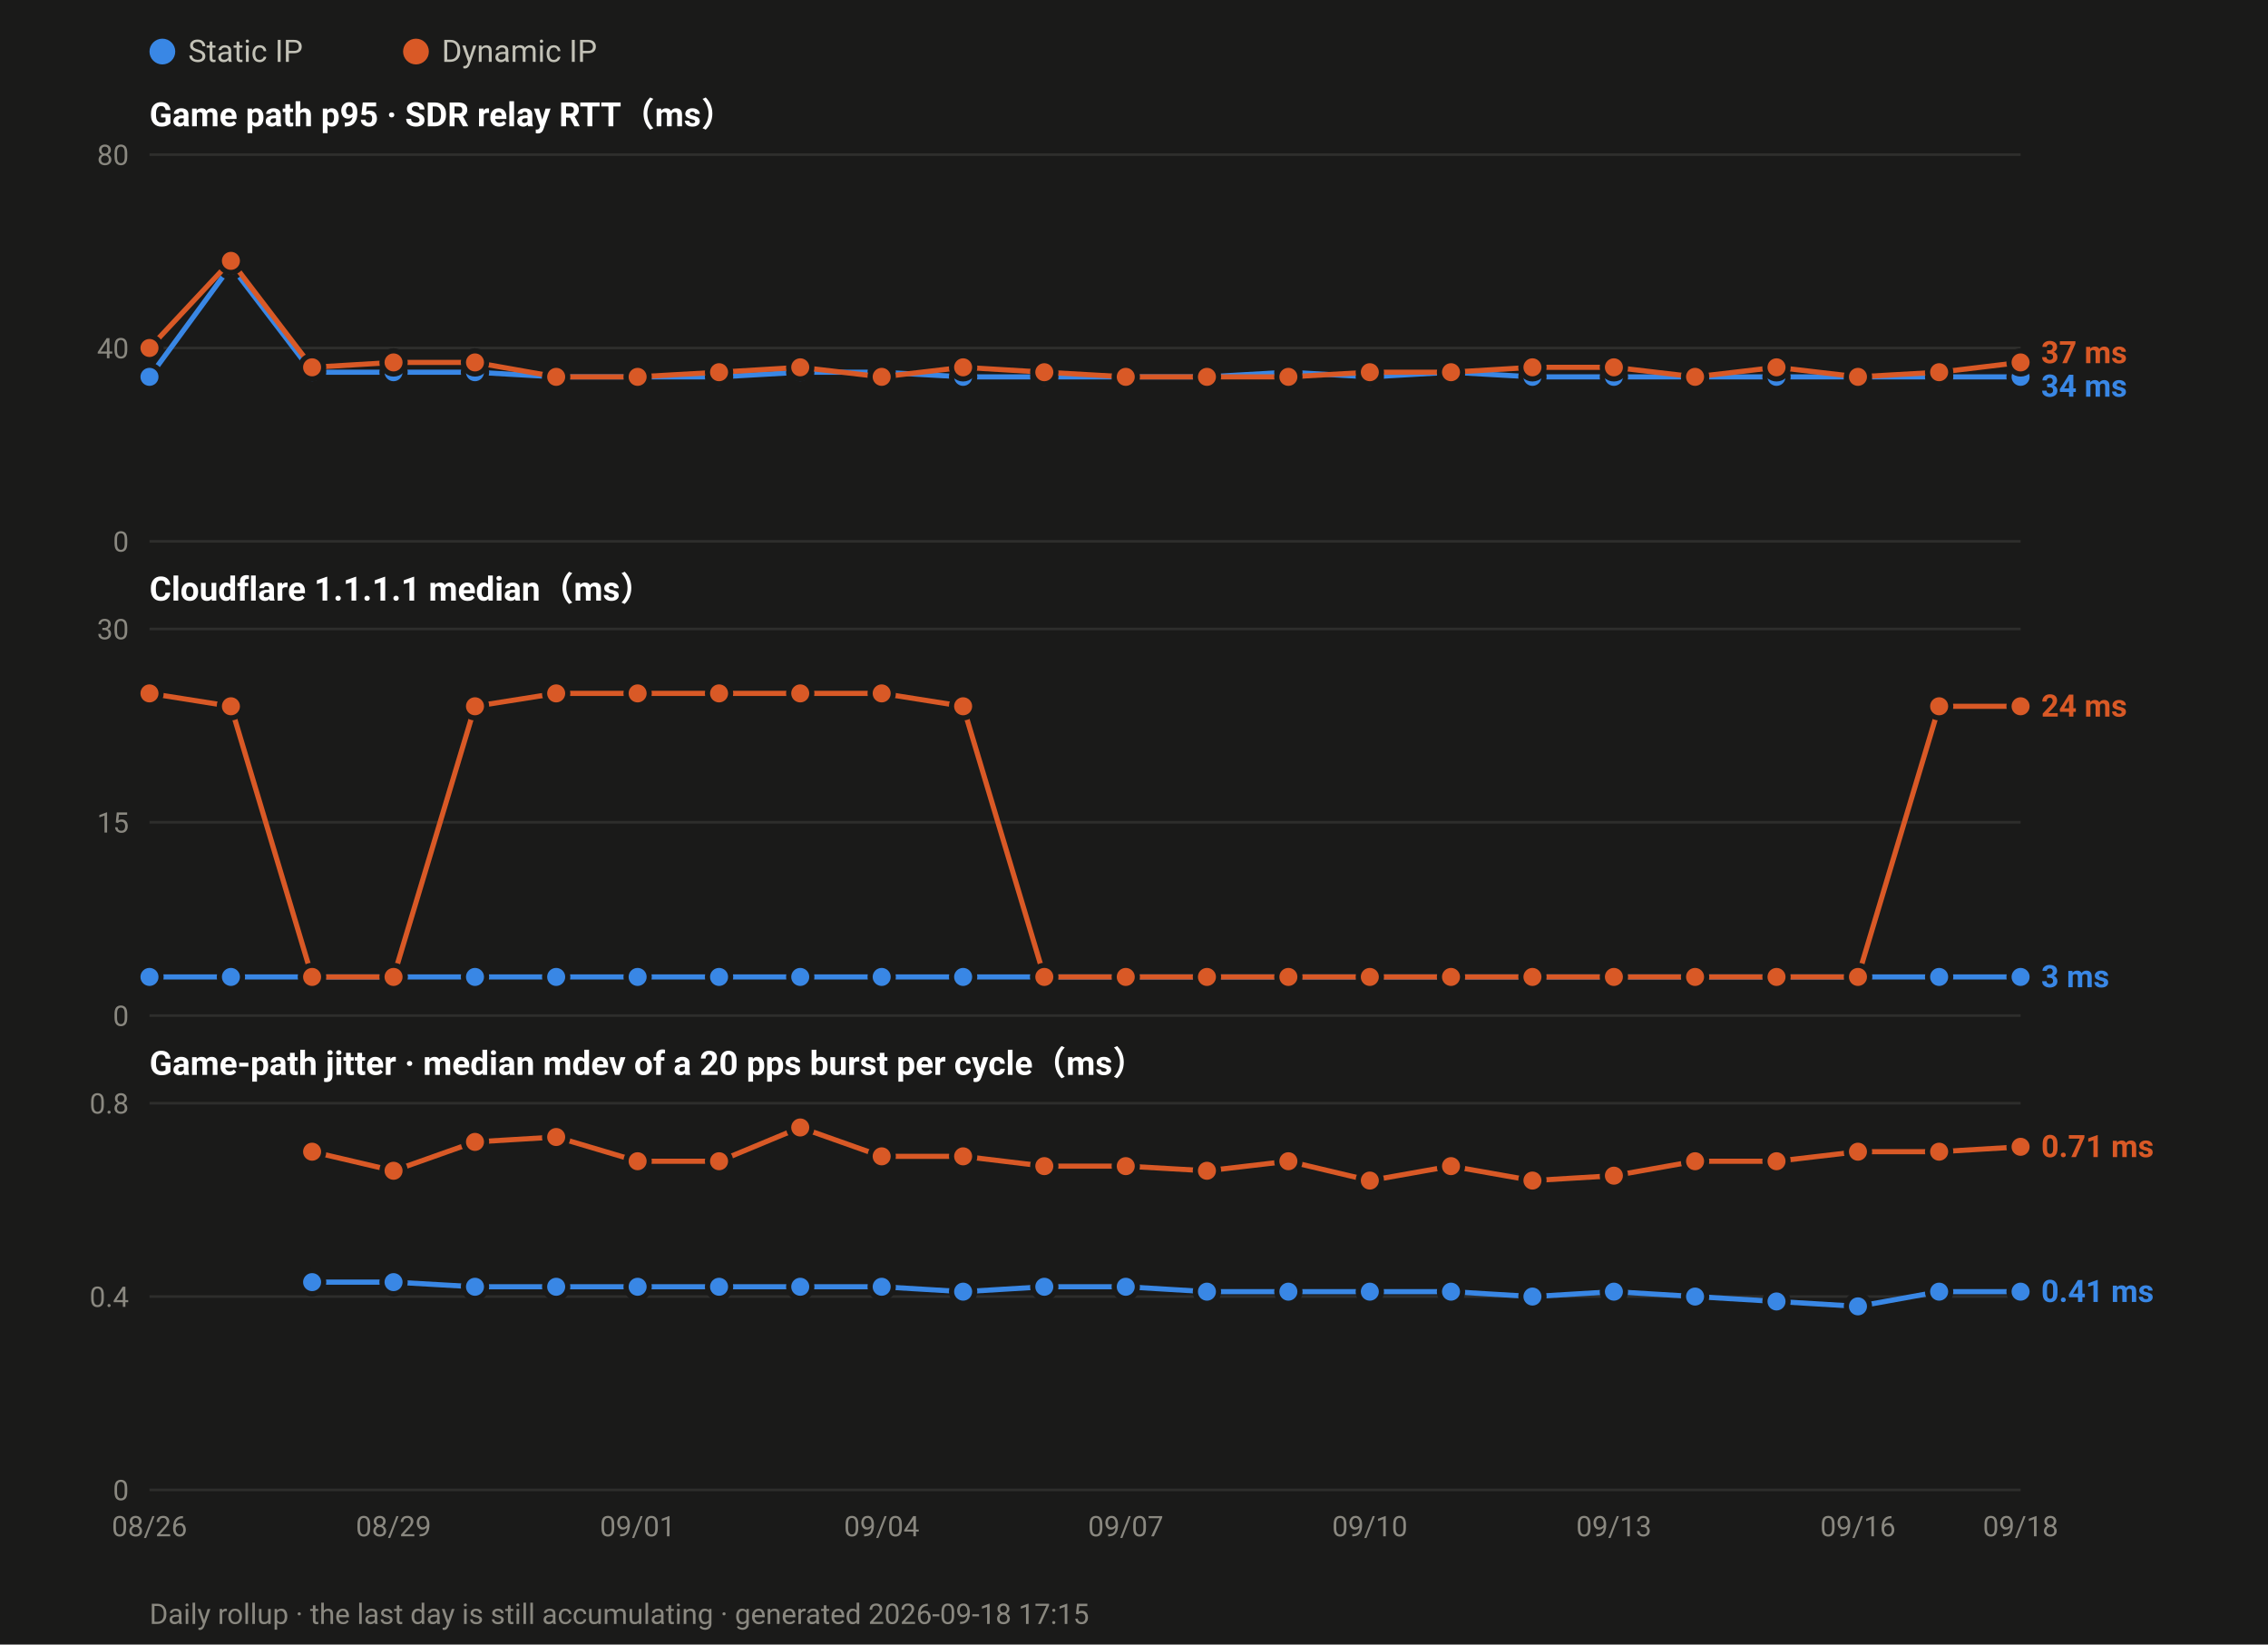
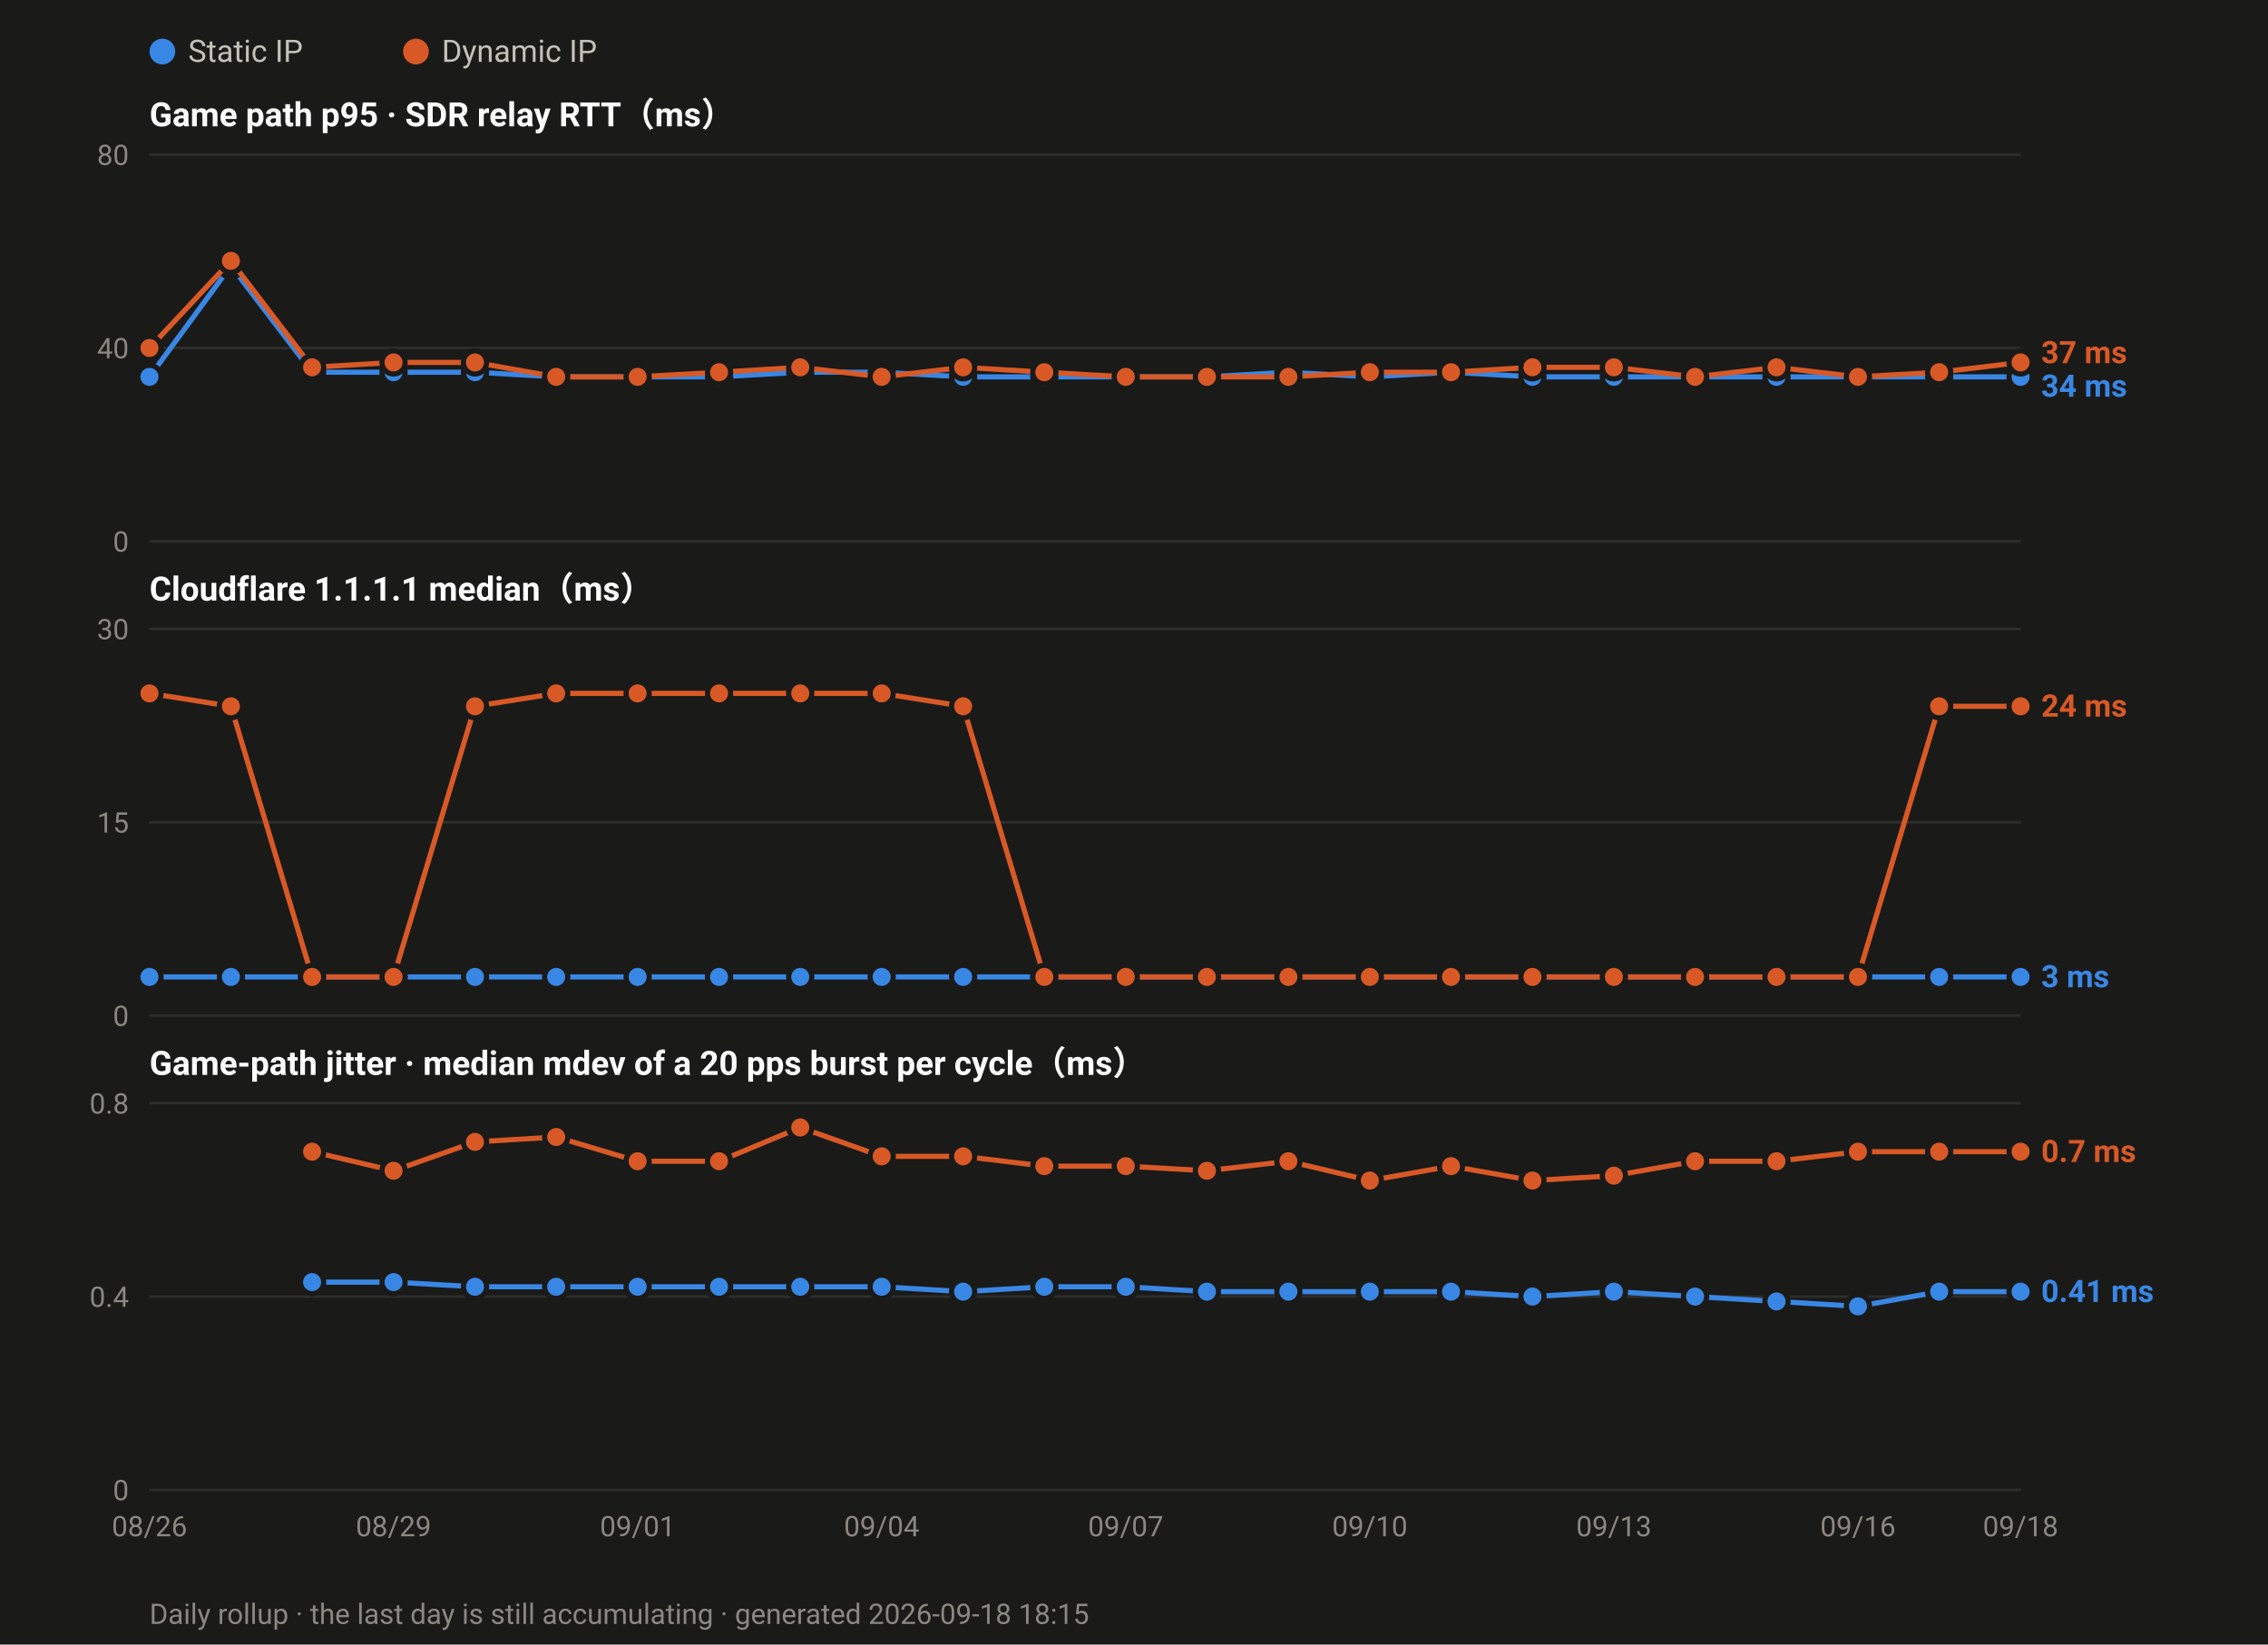
<svg xmlns="http://www.w3.org/2000/svg" width="880" height="638" viewBox="0 0 880 638" font-family="ui-sans-serif,-apple-system,Segoe UI,Roboto,Helvetica,Arial,sans-serif">
  <rect width="880" height="638" fill="#1a1a19" />
  <circle cx="63.0" cy="20" r="5" fill="#3987e5" />
  <text x="73.0" y="24" font-size="12" fill="#c3c2b7">Static IP</text>
  <circle cx="161.4" cy="20" r="5" fill="#d95926" />
  <text x="171.4" y="24" font-size="12" fill="#c3c2b7">Dynamic IP</text>
  <text x="58" y="49.0" font-size="13" font-weight="600" fill="#ffffff">Game path p95 · SDR relay RTT（ms）</text>
  <line x1="58" y1="210.0" x2="784.0" y2="210.0" stroke="#2e2e2c" stroke-width="1" />
  <text x="50" y="214.0" font-size="11" text-anchor="end" fill="#8a8880">0</text>
  <line x1="58" y1="135.0" x2="784.0" y2="135.0" stroke="#2e2e2c" stroke-width="1" />
  <text x="50" y="139.0" font-size="11" text-anchor="end" fill="#8a8880">40</text>
  <line x1="58" y1="60.0" x2="784.0" y2="60.0" stroke="#2e2e2c" stroke-width="1" />
  <text x="50" y="64.0" font-size="11" text-anchor="end" fill="#8a8880">80</text>
  <polyline fill="none" stroke="#3987e5" stroke-width="2" stroke-linejoin="round" points="58.0,146.2 89.6,103.1 121.1,144.4 152.7,144.4 184.3,144.4 215.8,146.2 247.4,146.2 279.0,146.2 310.5,144.4 342.1,144.4 373.7,146.2 405.2,146.2 436.8,146.2 468.3,146.2 499.9,144.4 531.5,146.2 563.0,144.4 594.6,146.2 626.2,146.2 657.7,146.2 689.3,146.2 720.9,146.2 752.4,146.2 784.0,146.2" />
  <circle cx="58.0" cy="146.2" r="4.5" fill="#3987e5" stroke="#1a1a19" stroke-width="2" />
  <circle cx="89.6" cy="103.1" r="4.5" fill="#3987e5" stroke="#1a1a19" stroke-width="2" />
  <circle cx="121.1" cy="144.4" r="4.5" fill="#3987e5" stroke="#1a1a19" stroke-width="2" />
  <circle cx="152.7" cy="144.4" r="4.5" fill="#3987e5" stroke="#1a1a19" stroke-width="2" />
  <circle cx="184.3" cy="144.4" r="4.5" fill="#3987e5" stroke="#1a1a19" stroke-width="2" />
  <circle cx="215.8" cy="146.2" r="4.5" fill="#3987e5" stroke="#1a1a19" stroke-width="2" />
  <circle cx="247.4" cy="146.2" r="4.5" fill="#3987e5" stroke="#1a1a19" stroke-width="2" />
  <circle cx="279.0" cy="146.2" r="4.5" fill="#3987e5" stroke="#1a1a19" stroke-width="2" />
  <circle cx="310.5" cy="144.4" r="4.5" fill="#3987e5" stroke="#1a1a19" stroke-width="2" />
  <circle cx="342.1" cy="144.4" r="4.5" fill="#3987e5" stroke="#1a1a19" stroke-width="2" />
  <circle cx="373.7" cy="146.2" r="4.5" fill="#3987e5" stroke="#1a1a19" stroke-width="2" />
  <circle cx="405.2" cy="146.2" r="4.5" fill="#3987e5" stroke="#1a1a19" stroke-width="2" />
  <circle cx="436.8" cy="146.2" r="4.5" fill="#3987e5" stroke="#1a1a19" stroke-width="2" />
  <circle cx="468.3" cy="146.2" r="4.5" fill="#3987e5" stroke="#1a1a19" stroke-width="2" />
  <circle cx="499.9" cy="144.4" r="4.5" fill="#3987e5" stroke="#1a1a19" stroke-width="2" />
  <circle cx="531.5" cy="146.2" r="4.5" fill="#3987e5" stroke="#1a1a19" stroke-width="2" />
  <circle cx="563.0" cy="144.4" r="4.5" fill="#3987e5" stroke="#1a1a19" stroke-width="2" />
  <circle cx="594.6" cy="146.2" r="4.5" fill="#3987e5" stroke="#1a1a19" stroke-width="2" />
  <circle cx="626.2" cy="146.2" r="4.5" fill="#3987e5" stroke="#1a1a19" stroke-width="2" />
  <circle cx="657.7" cy="146.2" r="4.5" fill="#3987e5" stroke="#1a1a19" stroke-width="2" />
  <circle cx="689.3" cy="146.2" r="4.5" fill="#3987e5" stroke="#1a1a19" stroke-width="2" />
  <circle cx="720.9" cy="146.2" r="4.5" fill="#3987e5" stroke="#1a1a19" stroke-width="2" />
  <circle cx="752.4" cy="146.2" r="4.5" fill="#3987e5" stroke="#1a1a19" stroke-width="2" />
  <circle cx="784.0" cy="146.2" r="4.5" fill="#3987e5" stroke="#1a1a19" stroke-width="2" />
  <polyline fill="none" stroke="#d95926" stroke-width="2" stroke-linejoin="round" points="58.0,135.0 89.6,101.2 121.1,142.5 152.7,140.6 184.3,140.6 215.8,146.2 247.4,146.2 279.0,144.4 310.5,142.5 342.1,146.2 373.7,142.5 405.2,144.4 436.8,146.2 468.3,146.2 499.9,146.2 531.5,144.4 563.0,144.4 594.6,142.5 626.2,142.5 657.7,146.2 689.3,142.5 720.9,146.2 752.4,144.4 784.0,140.6" />
  <circle cx="58.0" cy="135.0" r="4.5" fill="#d95926" stroke="#1a1a19" stroke-width="2" />
  <circle cx="89.6" cy="101.2" r="4.5" fill="#d95926" stroke="#1a1a19" stroke-width="2" />
  <circle cx="121.1" cy="142.5" r="4.5" fill="#d95926" stroke="#1a1a19" stroke-width="2" />
  <circle cx="152.7" cy="140.6" r="4.5" fill="#d95926" stroke="#1a1a19" stroke-width="2" />
  <circle cx="184.3" cy="140.6" r="4.5" fill="#d95926" stroke="#1a1a19" stroke-width="2" />
  <circle cx="215.8" cy="146.2" r="4.5" fill="#d95926" stroke="#1a1a19" stroke-width="2" />
  <circle cx="247.4" cy="146.2" r="4.5" fill="#d95926" stroke="#1a1a19" stroke-width="2" />
  <circle cx="279.0" cy="144.4" r="4.5" fill="#d95926" stroke="#1a1a19" stroke-width="2" />
  <circle cx="310.5" cy="142.5" r="4.5" fill="#d95926" stroke="#1a1a19" stroke-width="2" />
  <circle cx="342.1" cy="146.2" r="4.5" fill="#d95926" stroke="#1a1a19" stroke-width="2" />
  <circle cx="373.7" cy="142.5" r="4.5" fill="#d95926" stroke="#1a1a19" stroke-width="2" />
  <circle cx="405.2" cy="144.4" r="4.5" fill="#d95926" stroke="#1a1a19" stroke-width="2" />
  <circle cx="436.8" cy="146.2" r="4.5" fill="#d95926" stroke="#1a1a19" stroke-width="2" />
  <circle cx="468.3" cy="146.2" r="4.5" fill="#d95926" stroke="#1a1a19" stroke-width="2" />
  <circle cx="499.9" cy="146.2" r="4.5" fill="#d95926" stroke="#1a1a19" stroke-width="2" />
  <circle cx="531.5" cy="144.4" r="4.5" fill="#d95926" stroke="#1a1a19" stroke-width="2" />
  <circle cx="563.0" cy="144.4" r="4.5" fill="#d95926" stroke="#1a1a19" stroke-width="2" />
  <circle cx="594.6" cy="142.5" r="4.5" fill="#d95926" stroke="#1a1a19" stroke-width="2" />
  <circle cx="626.2" cy="142.5" r="4.5" fill="#d95926" stroke="#1a1a19" stroke-width="2" />
  <circle cx="657.7" cy="146.2" r="4.5" fill="#d95926" stroke="#1a1a19" stroke-width="2" />
  <circle cx="689.3" cy="142.5" r="4.5" fill="#d95926" stroke="#1a1a19" stroke-width="2" />
  <circle cx="720.9" cy="146.2" r="4.5" fill="#d95926" stroke="#1a1a19" stroke-width="2" />
  <circle cx="752.4" cy="144.4" r="4.5" fill="#d95926" stroke="#1a1a19" stroke-width="2" />
  <circle cx="784.0" cy="140.6" r="4.5" fill="#d95926" stroke="#1a1a19" stroke-width="2" />
  <text x="792.0" y="140.9" font-size="12" font-weight="600" fill="#d95926">37 ms</text>
  <text x="792.0" y="153.9" font-size="12" font-weight="600" fill="#3987e5">34 ms</text>
  <text x="58" y="233.0" font-size="13" font-weight="600" fill="#ffffff">Cloudflare 1.1.1.1 median（ms）</text>
  <line x1="58" y1="394.0" x2="784.0" y2="394.0" stroke="#2e2e2c" stroke-width="1" />
  <text x="50" y="398.0" font-size="11" text-anchor="end" fill="#8a8880">0</text>
  <line x1="58" y1="319.0" x2="784.0" y2="319.0" stroke="#2e2e2c" stroke-width="1" />
  <text x="50" y="323.0" font-size="11" text-anchor="end" fill="#8a8880">15</text>
  <line x1="58" y1="244.0" x2="784.0" y2="244.0" stroke="#2e2e2c" stroke-width="1" />
  <text x="50" y="248.0" font-size="11" text-anchor="end" fill="#8a8880">30</text>
  <polyline fill="none" stroke="#3987e5" stroke-width="2" stroke-linejoin="round" points="58.0,379.0 89.6,379.0 121.1,379.0 152.7,379.0 184.3,379.0 215.8,379.0 247.4,379.0 279.0,379.0 310.5,379.0 342.1,379.0 373.7,379.0 405.2,379.0 436.8,379.0 468.3,379.0 499.9,379.0 531.5,379.0 563.0,379.0 594.6,379.0 626.2,379.0 657.7,379.0 689.3,379.0 720.9,379.0 752.4,379.0 784.0,379.0" />
  <circle cx="58.0" cy="379.0" r="4.5" fill="#3987e5" stroke="#1a1a19" stroke-width="2" />
  <circle cx="89.6" cy="379.0" r="4.5" fill="#3987e5" stroke="#1a1a19" stroke-width="2" />
  <circle cx="121.1" cy="379.0" r="4.5" fill="#3987e5" stroke="#1a1a19" stroke-width="2" />
  <circle cx="152.7" cy="379.0" r="4.5" fill="#3987e5" stroke="#1a1a19" stroke-width="2" />
  <circle cx="184.3" cy="379.0" r="4.5" fill="#3987e5" stroke="#1a1a19" stroke-width="2" />
  <circle cx="215.8" cy="379.0" r="4.5" fill="#3987e5" stroke="#1a1a19" stroke-width="2" />
  <circle cx="247.4" cy="379.0" r="4.5" fill="#3987e5" stroke="#1a1a19" stroke-width="2" />
  <circle cx="279.0" cy="379.0" r="4.5" fill="#3987e5" stroke="#1a1a19" stroke-width="2" />
  <circle cx="310.5" cy="379.0" r="4.5" fill="#3987e5" stroke="#1a1a19" stroke-width="2" />
  <circle cx="342.1" cy="379.0" r="4.5" fill="#3987e5" stroke="#1a1a19" stroke-width="2" />
  <circle cx="373.7" cy="379.0" r="4.5" fill="#3987e5" stroke="#1a1a19" stroke-width="2" />
  <circle cx="405.2" cy="379.0" r="4.5" fill="#3987e5" stroke="#1a1a19" stroke-width="2" />
  <circle cx="436.8" cy="379.0" r="4.5" fill="#3987e5" stroke="#1a1a19" stroke-width="2" />
  <circle cx="468.3" cy="379.0" r="4.5" fill="#3987e5" stroke="#1a1a19" stroke-width="2" />
  <circle cx="499.9" cy="379.0" r="4.5" fill="#3987e5" stroke="#1a1a19" stroke-width="2" />
  <circle cx="531.5" cy="379.0" r="4.5" fill="#3987e5" stroke="#1a1a19" stroke-width="2" />
  <circle cx="563.0" cy="379.0" r="4.5" fill="#3987e5" stroke="#1a1a19" stroke-width="2" />
  <circle cx="594.6" cy="379.0" r="4.5" fill="#3987e5" stroke="#1a1a19" stroke-width="2" />
  <circle cx="626.2" cy="379.0" r="4.5" fill="#3987e5" stroke="#1a1a19" stroke-width="2" />
  <circle cx="657.7" cy="379.0" r="4.5" fill="#3987e5" stroke="#1a1a19" stroke-width="2" />
  <circle cx="689.3" cy="379.0" r="4.5" fill="#3987e5" stroke="#1a1a19" stroke-width="2" />
  <circle cx="720.9" cy="379.0" r="4.5" fill="#3987e5" stroke="#1a1a19" stroke-width="2" />
  <circle cx="752.4" cy="379.0" r="4.5" fill="#3987e5" stroke="#1a1a19" stroke-width="2" />
  <circle cx="784.0" cy="379.0" r="4.5" fill="#3987e5" stroke="#1a1a19" stroke-width="2" />
  <polyline fill="none" stroke="#d95926" stroke-width="2" stroke-linejoin="round" points="58.0,269.0 89.6,274.0 121.1,379.0 152.7,379.0 184.3,274.0 215.8,269.0 247.4,269.0 279.0,269.0 310.5,269.0 342.1,269.0 373.7,274.0 405.2,379.0 436.8,379.0 468.3,379.0 499.9,379.0 531.5,379.0 563.0,379.0 594.6,379.0 626.2,379.0 657.7,379.0 689.3,379.0 720.9,379.0 752.4,274.0 784.0,274.0" />
  <circle cx="58.0" cy="269.0" r="4.5" fill="#d95926" stroke="#1a1a19" stroke-width="2" />
  <circle cx="89.6" cy="274.0" r="4.5" fill="#d95926" stroke="#1a1a19" stroke-width="2" />
  <circle cx="121.1" cy="379.0" r="4.5" fill="#d95926" stroke="#1a1a19" stroke-width="2" />
  <circle cx="152.7" cy="379.0" r="4.5" fill="#d95926" stroke="#1a1a19" stroke-width="2" />
  <circle cx="184.3" cy="274.0" r="4.5" fill="#d95926" stroke="#1a1a19" stroke-width="2" />
  <circle cx="215.8" cy="269.0" r="4.5" fill="#d95926" stroke="#1a1a19" stroke-width="2" />
  <circle cx="247.4" cy="269.0" r="4.5" fill="#d95926" stroke="#1a1a19" stroke-width="2" />
  <circle cx="279.0" cy="269.0" r="4.5" fill="#d95926" stroke="#1a1a19" stroke-width="2" />
  <circle cx="310.5" cy="269.0" r="4.5" fill="#d95926" stroke="#1a1a19" stroke-width="2" />
  <circle cx="342.1" cy="269.0" r="4.5" fill="#d95926" stroke="#1a1a19" stroke-width="2" />
  <circle cx="373.7" cy="274.0" r="4.5" fill="#d95926" stroke="#1a1a19" stroke-width="2" />
  <circle cx="405.2" cy="379.0" r="4.5" fill="#d95926" stroke="#1a1a19" stroke-width="2" />
  <circle cx="436.8" cy="379.0" r="4.5" fill="#d95926" stroke="#1a1a19" stroke-width="2" />
  <circle cx="468.3" cy="379.0" r="4.5" fill="#d95926" stroke="#1a1a19" stroke-width="2" />
  <circle cx="499.9" cy="379.0" r="4.5" fill="#d95926" stroke="#1a1a19" stroke-width="2" />
  <circle cx="531.5" cy="379.0" r="4.5" fill="#d95926" stroke="#1a1a19" stroke-width="2" />
  <circle cx="563.0" cy="379.0" r="4.5" fill="#d95926" stroke="#1a1a19" stroke-width="2" />
  <circle cx="594.6" cy="379.0" r="4.5" fill="#d95926" stroke="#1a1a19" stroke-width="2" />
  <circle cx="626.2" cy="379.0" r="4.5" fill="#d95926" stroke="#1a1a19" stroke-width="2" />
  <circle cx="657.7" cy="379.0" r="4.5" fill="#d95926" stroke="#1a1a19" stroke-width="2" />
  <circle cx="689.3" cy="379.0" r="4.5" fill="#d95926" stroke="#1a1a19" stroke-width="2" />
  <circle cx="720.9" cy="379.0" r="4.5" fill="#d95926" stroke="#1a1a19" stroke-width="2" />
  <circle cx="752.4" cy="274.0" r="4.5" fill="#d95926" stroke="#1a1a19" stroke-width="2" />
  <circle cx="784.0" cy="274.0" r="4.5" fill="#d95926" stroke="#1a1a19" stroke-width="2" />
  <text x="792.0" y="278.0" font-size="12" font-weight="600" fill="#d95926">24 ms</text>
  <text x="792.0" y="383.0" font-size="12" font-weight="600" fill="#3987e5">3 ms</text>
  <text x="58" y="417.0" font-size="13" font-weight="600" fill="#ffffff">Game-path jitter · median mdev of a 20 pps burst per cycle（ms）</text>
  <line x1="58" y1="578.0" x2="784.0" y2="578.0" stroke="#2e2e2c" stroke-width="1" />
  <text x="50" y="582.0" font-size="11" text-anchor="end" fill="#8a8880">0</text>
  <line x1="58" y1="503.0" x2="784.0" y2="503.0" stroke="#2e2e2c" stroke-width="1" />
  <text x="50" y="507.0" font-size="11" text-anchor="end" fill="#8a8880">0.4</text>
  <line x1="58" y1="428.0" x2="784.0" y2="428.0" stroke="#2e2e2c" stroke-width="1" />
  <text x="50" y="432.0" font-size="11" text-anchor="end" fill="#8a8880">0.8</text>
  <polyline fill="none" stroke="#3987e5" stroke-width="2" stroke-linejoin="round" points="121.1,497.4 152.7,497.4 184.3,499.2 215.8,499.2 247.4,499.2 279.0,499.2 310.5,499.2 342.1,499.2 373.7,501.1 405.2,499.2 436.8,499.2 468.3,501.1 499.9,501.1 531.5,501.1 563.0,501.1 594.6,503.0 626.2,501.1 657.7,503.0 689.3,504.9 720.9,506.8 752.4,501.1 784.0,501.1" />
  <circle cx="121.1" cy="497.4" r="4.5" fill="#3987e5" stroke="#1a1a19" stroke-width="2" />
  <circle cx="152.7" cy="497.4" r="4.5" fill="#3987e5" stroke="#1a1a19" stroke-width="2" />
  <circle cx="184.3" cy="499.2" r="4.5" fill="#3987e5" stroke="#1a1a19" stroke-width="2" />
  <circle cx="215.8" cy="499.2" r="4.5" fill="#3987e5" stroke="#1a1a19" stroke-width="2" />
  <circle cx="247.4" cy="499.2" r="4.5" fill="#3987e5" stroke="#1a1a19" stroke-width="2" />
  <circle cx="279.0" cy="499.2" r="4.5" fill="#3987e5" stroke="#1a1a19" stroke-width="2" />
  <circle cx="310.5" cy="499.2" r="4.5" fill="#3987e5" stroke="#1a1a19" stroke-width="2" />
  <circle cx="342.1" cy="499.2" r="4.5" fill="#3987e5" stroke="#1a1a19" stroke-width="2" />
  <circle cx="373.7" cy="501.1" r="4.5" fill="#3987e5" stroke="#1a1a19" stroke-width="2" />
  <circle cx="405.2" cy="499.2" r="4.5" fill="#3987e5" stroke="#1a1a19" stroke-width="2" />
  <circle cx="436.8" cy="499.2" r="4.5" fill="#3987e5" stroke="#1a1a19" stroke-width="2" />
  <circle cx="468.3" cy="501.1" r="4.5" fill="#3987e5" stroke="#1a1a19" stroke-width="2" />
  <circle cx="499.9" cy="501.1" r="4.5" fill="#3987e5" stroke="#1a1a19" stroke-width="2" />
  <circle cx="531.5" cy="501.1" r="4.5" fill="#3987e5" stroke="#1a1a19" stroke-width="2" />
  <circle cx="563.0" cy="501.1" r="4.5" fill="#3987e5" stroke="#1a1a19" stroke-width="2" />
  <circle cx="594.6" cy="503.0" r="4.5" fill="#3987e5" stroke="#1a1a19" stroke-width="2" />
  <circle cx="626.2" cy="501.1" r="4.5" fill="#3987e5" stroke="#1a1a19" stroke-width="2" />
  <circle cx="657.7" cy="503.0" r="4.5" fill="#3987e5" stroke="#1a1a19" stroke-width="2" />
  <circle cx="689.3" cy="504.9" r="4.5" fill="#3987e5" stroke="#1a1a19" stroke-width="2" />
  <circle cx="720.9" cy="506.8" r="4.5" fill="#3987e5" stroke="#1a1a19" stroke-width="2" />
  <circle cx="752.4" cy="501.1" r="4.5" fill="#3987e5" stroke="#1a1a19" stroke-width="2" />
  <circle cx="784.0" cy="501.1" r="4.5" fill="#3987e5" stroke="#1a1a19" stroke-width="2" />
-   <polyline fill="none" stroke="#d95926" stroke-width="2" stroke-linejoin="round" points="121.1,446.8 152.7,454.2 184.3,443.0 215.8,441.1 247.4,450.5 279.0,450.5 310.5,437.4 342.1,448.6 373.7,448.6 405.2,452.4 436.8,452.4 468.3,454.2 499.9,450.5 531.5,458.0 563.0,452.4 594.6,458.0 626.2,456.1 657.7,450.5 689.3,450.5 720.9,446.8 752.4,446.8 784.0,444.9" />
+   <polyline fill="none" stroke="#d95926" stroke-width="2" stroke-linejoin="round" points="121.1,446.8 152.7,454.2 184.3,443.0 215.8,441.1 247.4,450.5 279.0,450.5 310.5,437.4 342.1,448.6 373.7,448.6 405.2,452.4 436.8,452.4 468.3,454.2 499.9,450.5 531.5,458.0 563.0,452.4 594.6,458.0 626.2,456.1 657.7,450.5 689.3,450.5 720.9,446.8 752.4,446.8 784.0,446.8" />
  <circle cx="121.1" cy="446.8" r="4.5" fill="#d95926" stroke="#1a1a19" stroke-width="2" />
  <circle cx="152.7" cy="454.2" r="4.5" fill="#d95926" stroke="#1a1a19" stroke-width="2" />
  <circle cx="184.3" cy="443.0" r="4.5" fill="#d95926" stroke="#1a1a19" stroke-width="2" />
  <circle cx="215.8" cy="441.1" r="4.5" fill="#d95926" stroke="#1a1a19" stroke-width="2" />
  <circle cx="247.4" cy="450.5" r="4.5" fill="#d95926" stroke="#1a1a19" stroke-width="2" />
  <circle cx="279.0" cy="450.5" r="4.5" fill="#d95926" stroke="#1a1a19" stroke-width="2" />
  <circle cx="310.5" cy="437.4" r="4.5" fill="#d95926" stroke="#1a1a19" stroke-width="2" />
  <circle cx="342.1" cy="448.6" r="4.5" fill="#d95926" stroke="#1a1a19" stroke-width="2" />
  <circle cx="373.7" cy="448.6" r="4.5" fill="#d95926" stroke="#1a1a19" stroke-width="2" />
  <circle cx="405.2" cy="452.4" r="4.5" fill="#d95926" stroke="#1a1a19" stroke-width="2" />
  <circle cx="436.8" cy="452.4" r="4.5" fill="#d95926" stroke="#1a1a19" stroke-width="2" />
  <circle cx="468.3" cy="454.2" r="4.5" fill="#d95926" stroke="#1a1a19" stroke-width="2" />
  <circle cx="499.9" cy="450.5" r="4.5" fill="#d95926" stroke="#1a1a19" stroke-width="2" />
  <circle cx="531.5" cy="458.0" r="4.5" fill="#d95926" stroke="#1a1a19" stroke-width="2" />
  <circle cx="563.0" cy="452.4" r="4.5" fill="#d95926" stroke="#1a1a19" stroke-width="2" />
  <circle cx="594.6" cy="458.0" r="4.5" fill="#d95926" stroke="#1a1a19" stroke-width="2" />
  <circle cx="626.2" cy="456.1" r="4.5" fill="#d95926" stroke="#1a1a19" stroke-width="2" />
  <circle cx="657.7" cy="450.5" r="4.5" fill="#d95926" stroke="#1a1a19" stroke-width="2" />
  <circle cx="689.3" cy="450.5" r="4.5" fill="#d95926" stroke="#1a1a19" stroke-width="2" />
  <circle cx="720.9" cy="446.8" r="4.5" fill="#d95926" stroke="#1a1a19" stroke-width="2" />
  <circle cx="752.4" cy="446.8" r="4.5" fill="#d95926" stroke="#1a1a19" stroke-width="2" />
-   <circle cx="784.0" cy="444.9" r="4.5" fill="#d95926" stroke="#1a1a19" stroke-width="2" />
-   <text x="792.0" y="448.9" font-size="12" font-weight="600" fill="#d95926">0.71 ms</text>
+   <circle cx="784.0" cy="446.8" r="4.5" fill="#d95926" stroke="#1a1a19" stroke-width="2" />
+   <text x="792.0" y="450.8" font-size="12" font-weight="600" fill="#d95926">0.7 ms</text>
  <text x="792.0" y="505.1" font-size="12" font-weight="600" fill="#3987e5">0.41 ms</text>
  <text x="58.0" y="596.0" font-size="11" text-anchor="middle" fill="#8a8880">08/26</text>
  <text x="152.7" y="596.0" font-size="11" text-anchor="middle" fill="#8a8880">08/29</text>
  <text x="247.4" y="596.0" font-size="11" text-anchor="middle" fill="#8a8880">09/01</text>
  <text x="342.1" y="596.0" font-size="11" text-anchor="middle" fill="#8a8880">09/04</text>
  <text x="436.8" y="596.0" font-size="11" text-anchor="middle" fill="#8a8880">09/07</text>
  <text x="531.5" y="596.0" font-size="11" text-anchor="middle" fill="#8a8880">09/10</text>
  <text x="626.2" y="596.0" font-size="11" text-anchor="middle" fill="#8a8880">09/13</text>
  <text x="720.9" y="596.0" font-size="11" text-anchor="middle" fill="#8a8880">09/16</text>
  <text x="784.0" y="596.0" font-size="11" text-anchor="middle" fill="#8a8880">09/18</text>
-   <text x="58" y="630" font-size="11" fill="#8a8880">Daily rollup · the last day is still accumulating · generated 2026-09-18 17:15</text>
+   <text x="58" y="630" font-size="11" fill="#8a8880">Daily rollup · the last day is still accumulating · generated 2026-09-18 18:15</text>
</svg>
